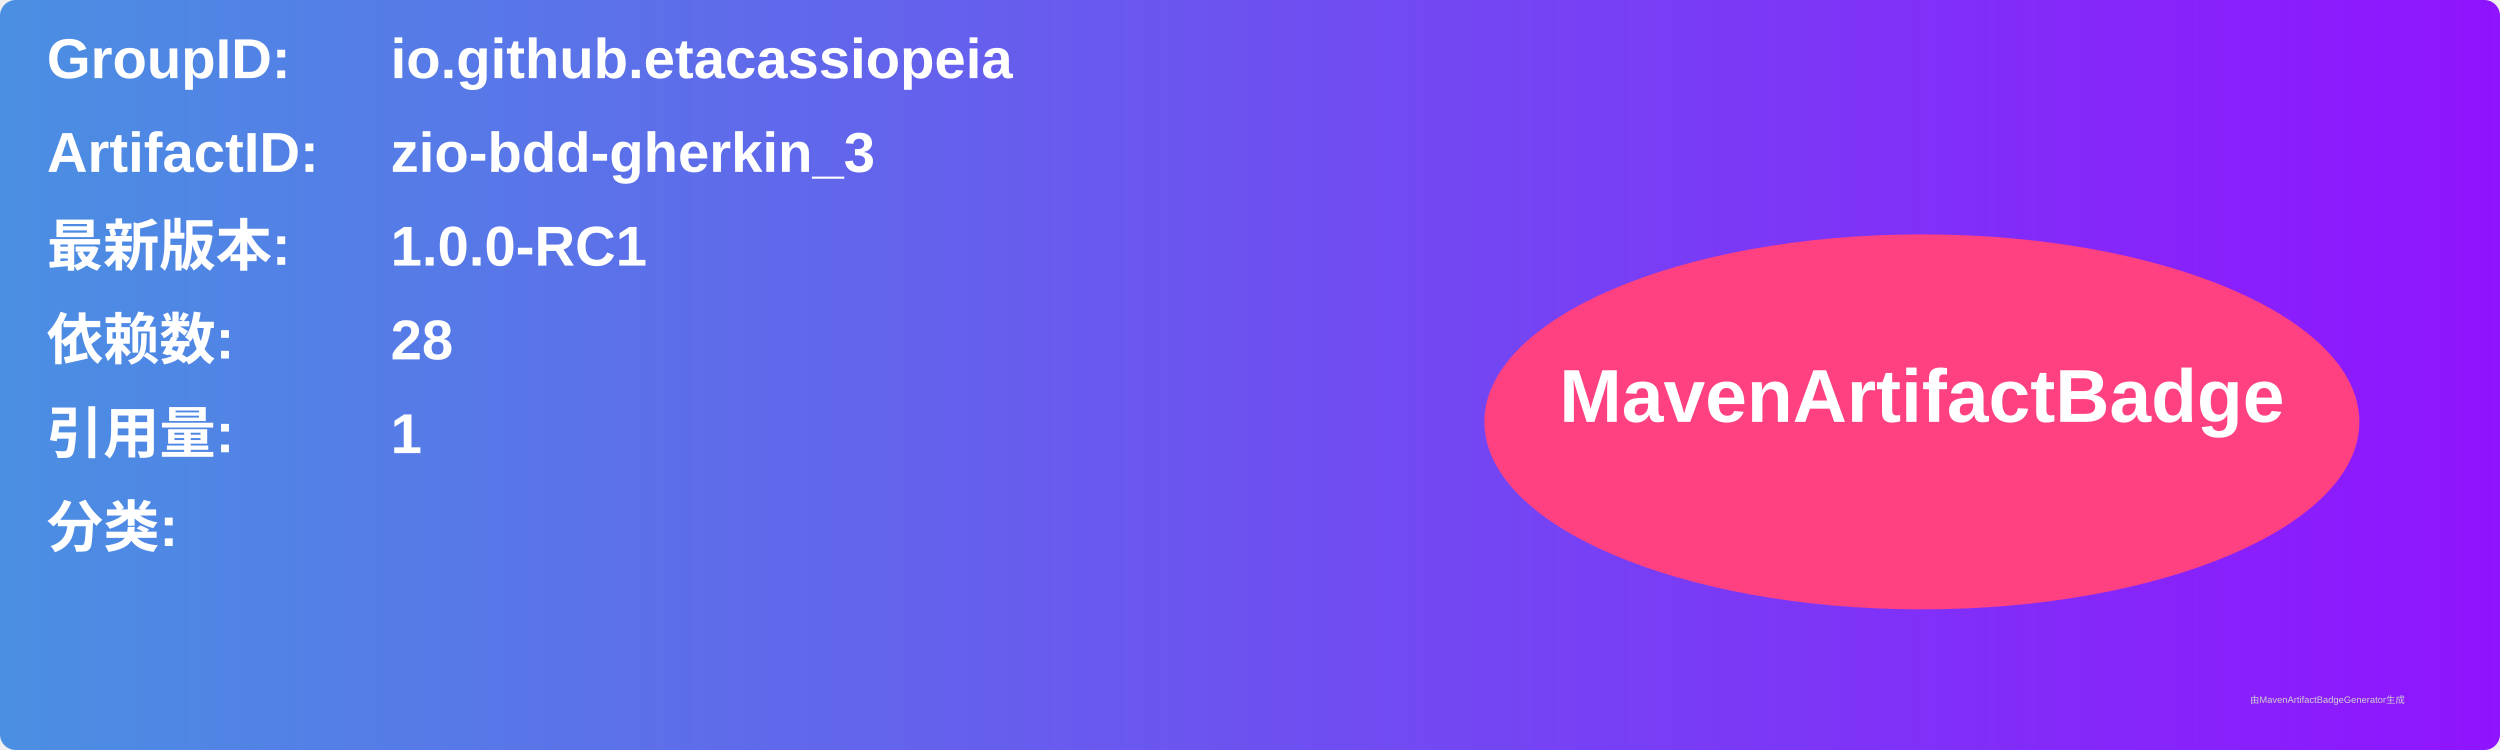
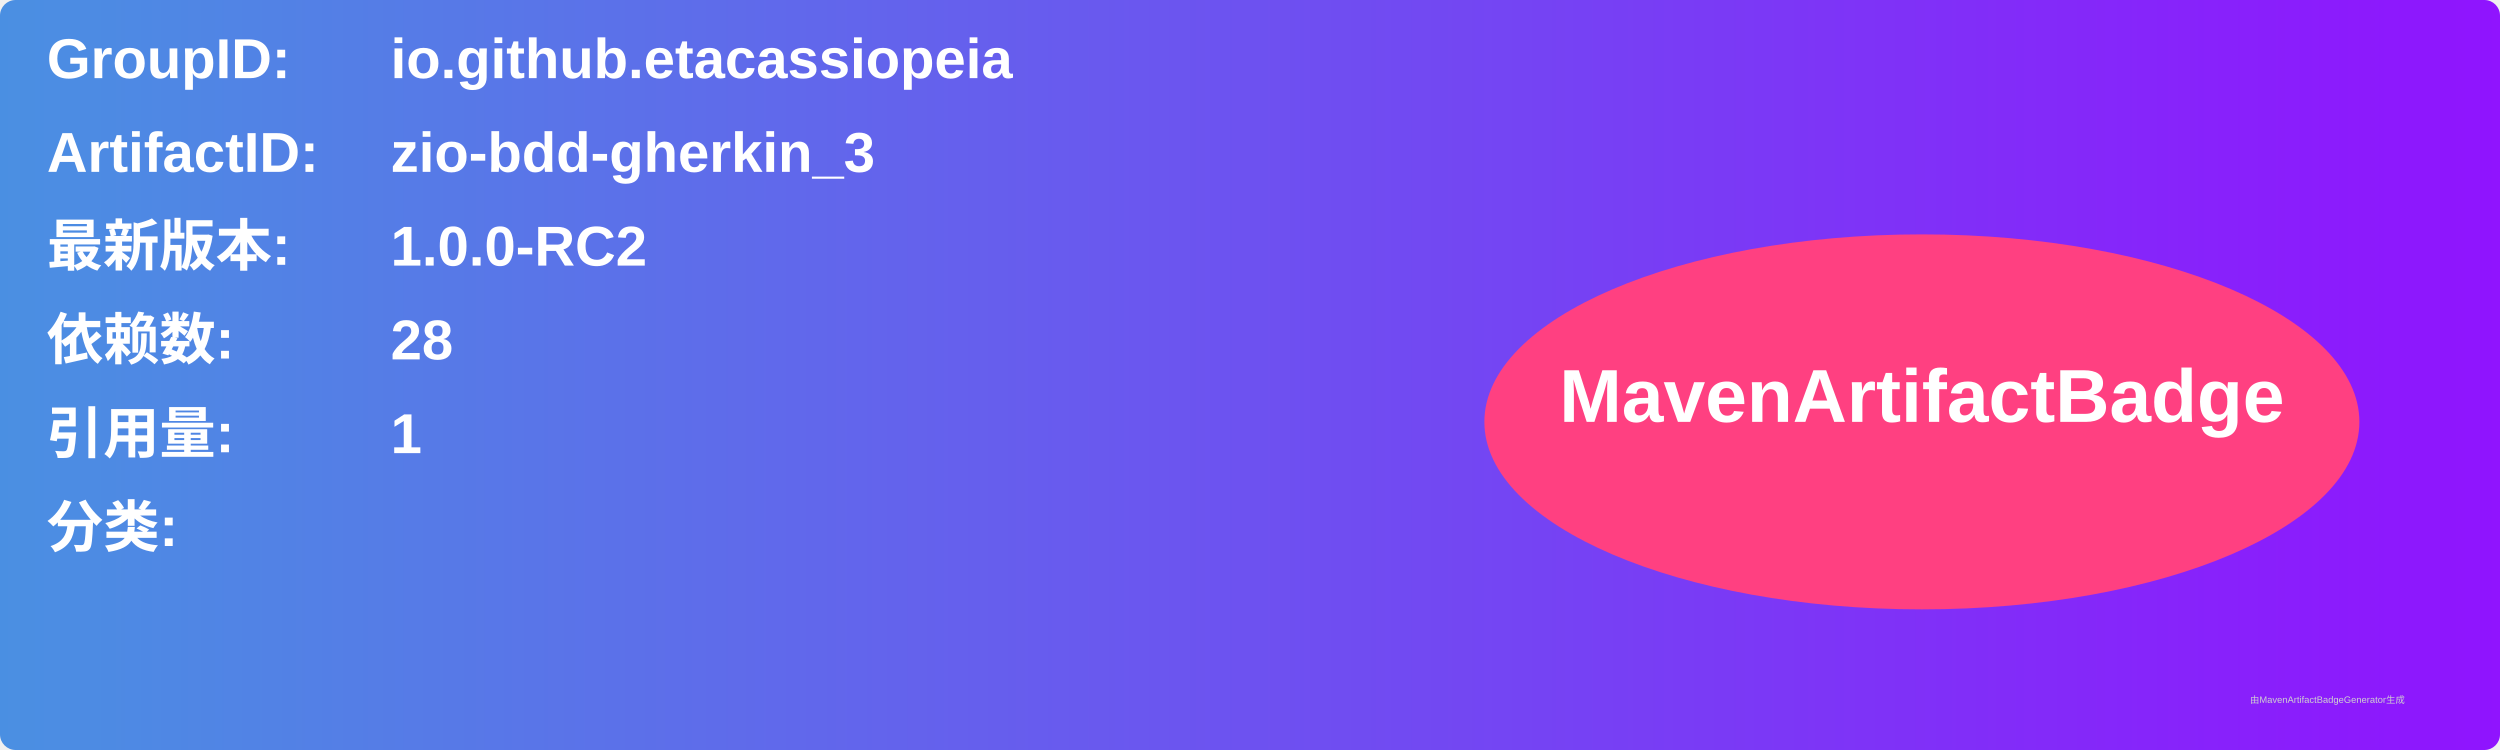
<svg xmlns="http://www.w3.org/2000/svg" width="800" height="240" viewBox="0 0 800 240">
  <linearGradient id="grad" x1="0%" y1="0%" x2="100%" y2="0%">
    <stop offset="0%" stop-color="#4a90e2" />
    <stop offset="100%" stop-color="#9013fe" />
  </linearGradient>
  <rect width="100%" height="100%" rx="5" ry="5" fill="url(#grad)" />
  <g transform="translate(15, 15)">
    <text x="0" y="10" font-family="Arial" font-size="18" fill="white" font-weight="bold" width="260">GroupID:</text>
    <text x="110" y="10" font-family="Arial" font-size="18" fill="white" font-weight="bold" width="460">io.github.etacassiopeia</text>
    <text x="0" y="40" font-family="Arial" font-size="18" fill="white" font-weight="bold" width="260">ArtifactID:</text>
    <text x="110" y="40" font-family="Arial" font-size="18" fill="white" font-weight="bold" width="460">zio-bdd-gherkin_3</text>
    <text x="0" y="70" font-family="Arial" font-size="18" fill="white" font-weight="bold">最新版本:</text>
    <text x="110" y="70" font-family="Arial" font-size="18" fill="white" font-weight="bold">
-       <tspan font-weight="bold">1.0.0-RC1</tspan>
+       <tspan font-weight="bold">1.0.0-RC2</tspan>
    </text>
    <text x="0" y="100" font-family="Arial" font-size="18" fill="white" font-weight="bold">依赖数: </text>
    <text x="110" y="100" font-family="Arial" font-size="18" fill="white">
      <tspan font-weight="bold">28</tspan>
    </text>
    <text x="0" y="130" font-family="Arial" font-size="18" fill="white" font-weight="bold">引用量: </text>
    <text x="110" y="130" font-family="Arial" font-size="18" fill="white">
      <tspan font-weight="bold">1</tspan>
    </text>
    <text x="0" y="160" font-family="Arial" font-size="18" fill="white" font-weight="bold">分类:</text>
    <text x="10" y="190" font-family="Arial" font-size="10" fill="white">
      <tspan font-weight="bold" />
    </text>
    <ellipse cx="600" cy="120" rx="140" ry="60" fill="#ff4081" />
    <text x="600" y="120" text-anchor="middle" font-family="Arial" font-size="24" fill="white" font-weight="bold">MavenArtifactBadge</text>
  </g>
  <text x="720" y="225" font-family="Arial" font-size="3" fill="#d0d0d0">由MavenArtifactBadgeGenerator生成</text>
</svg>
